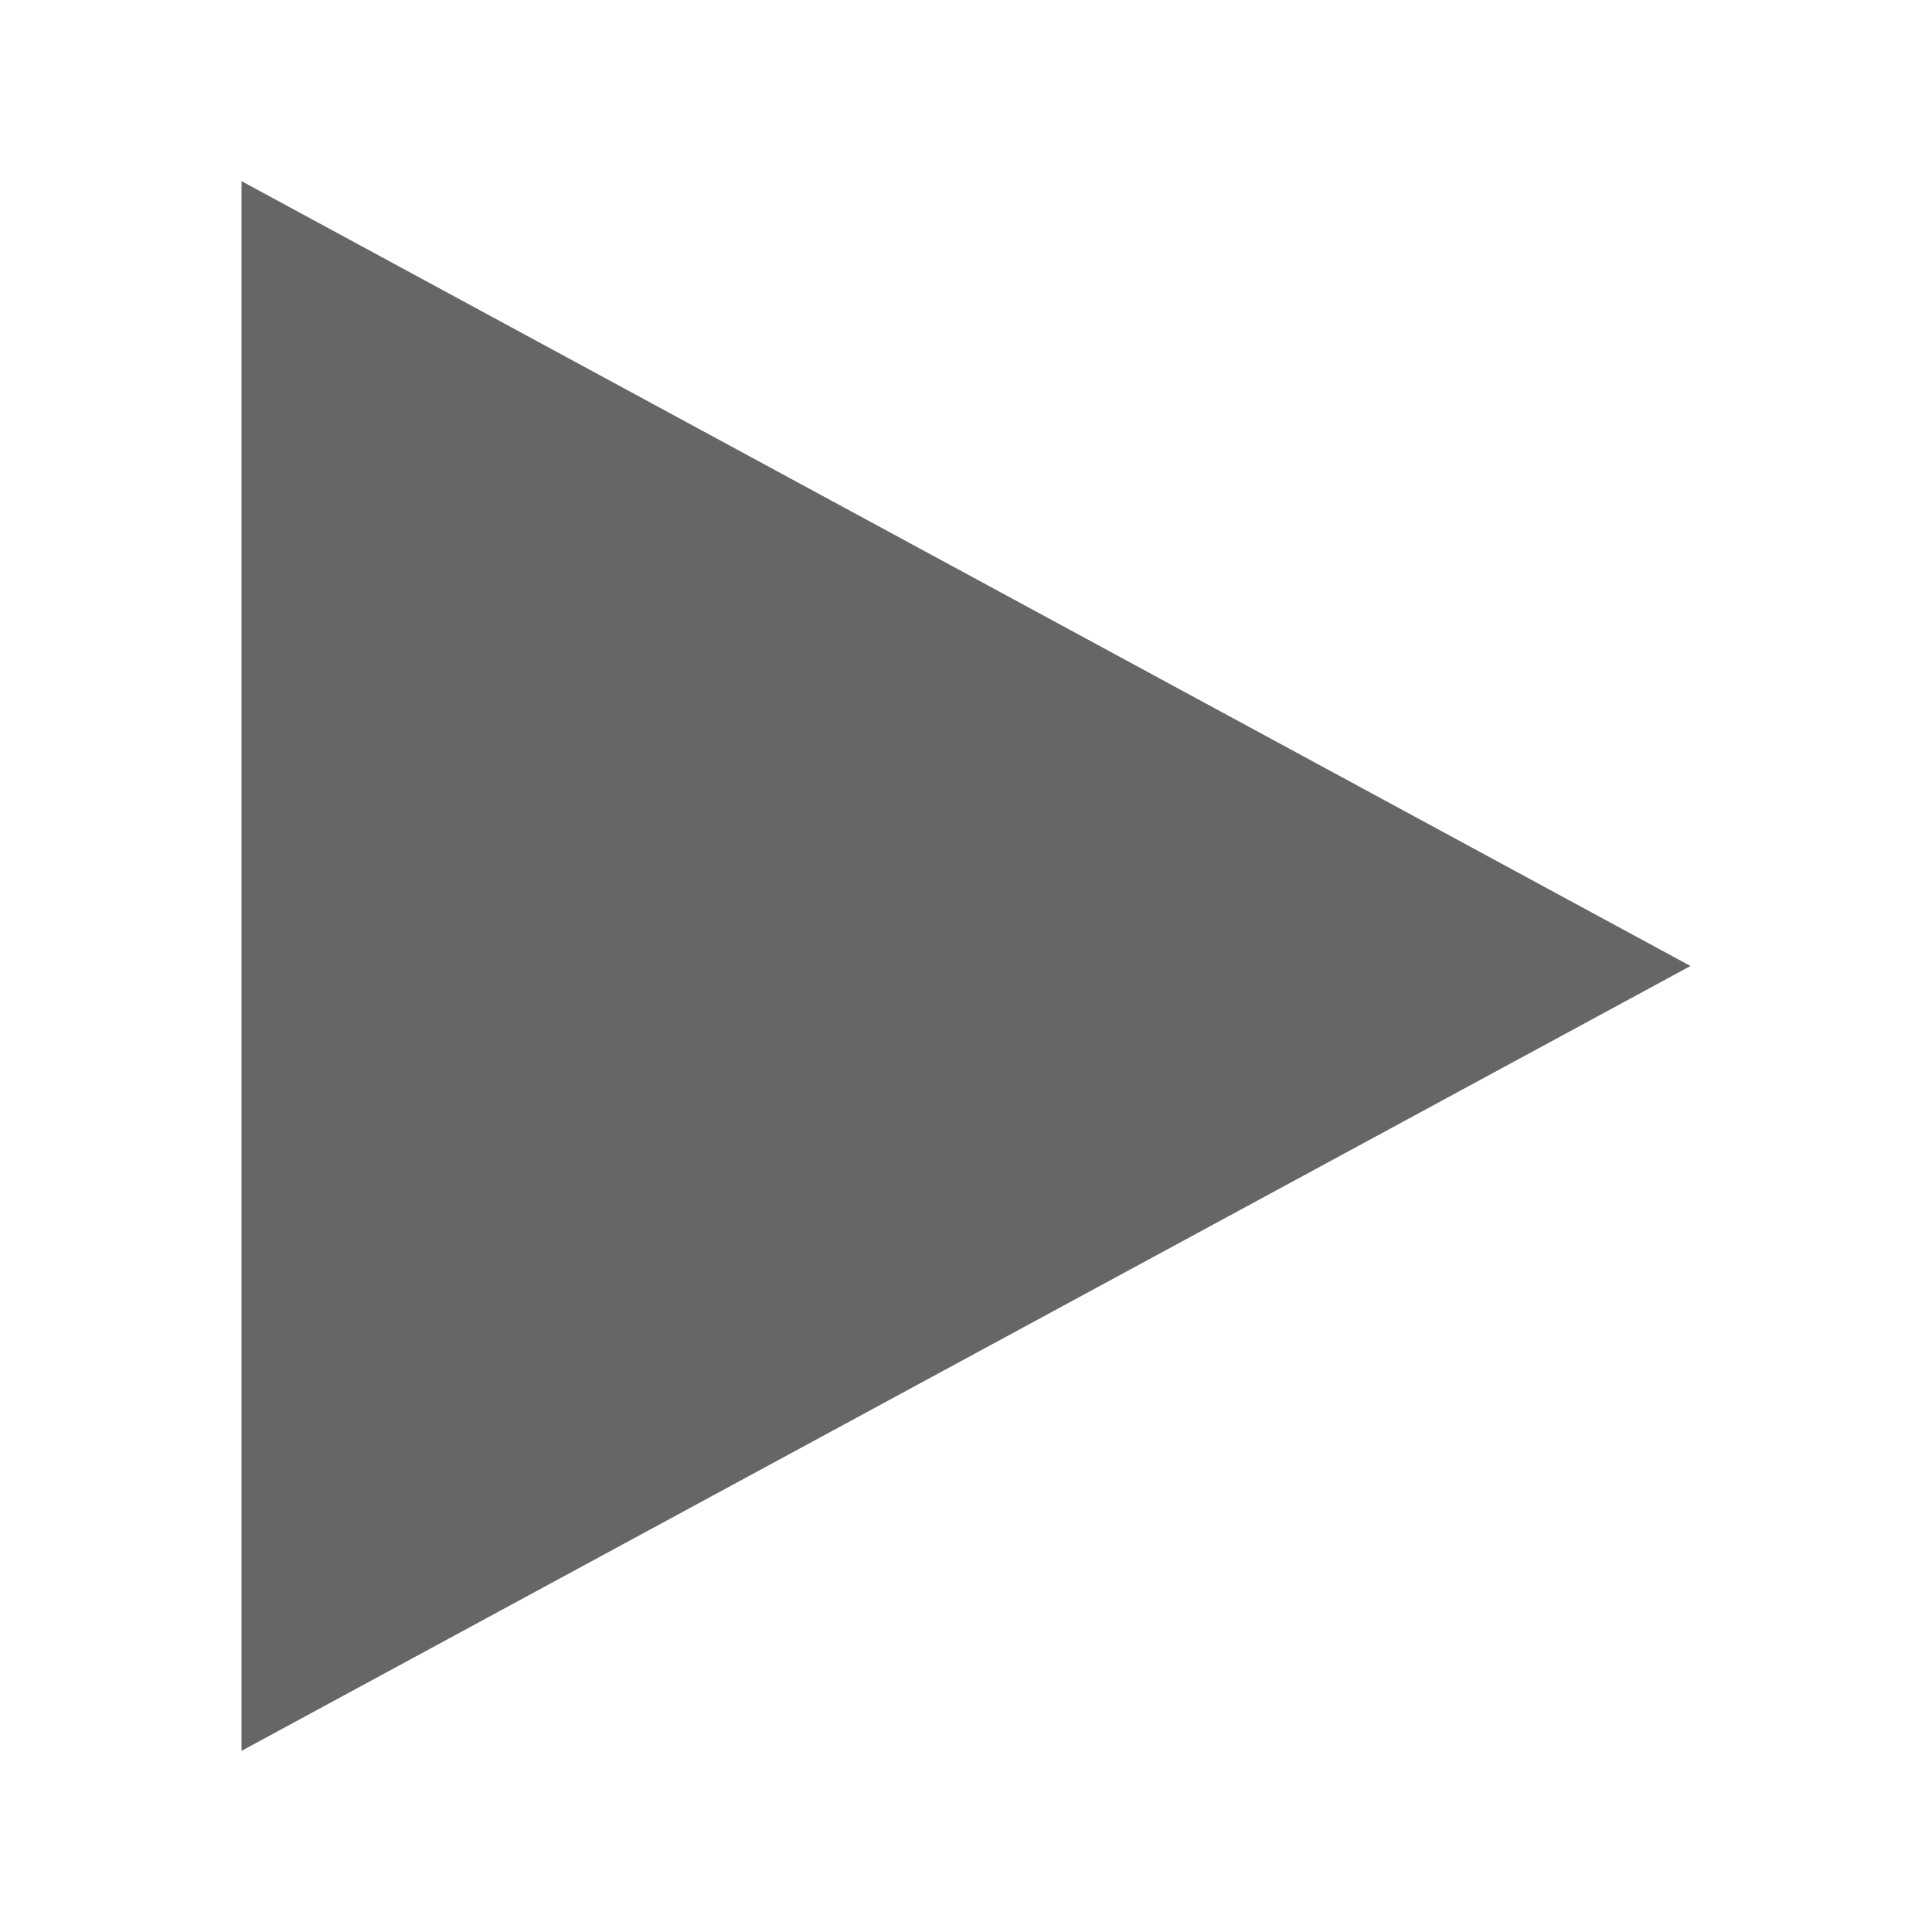
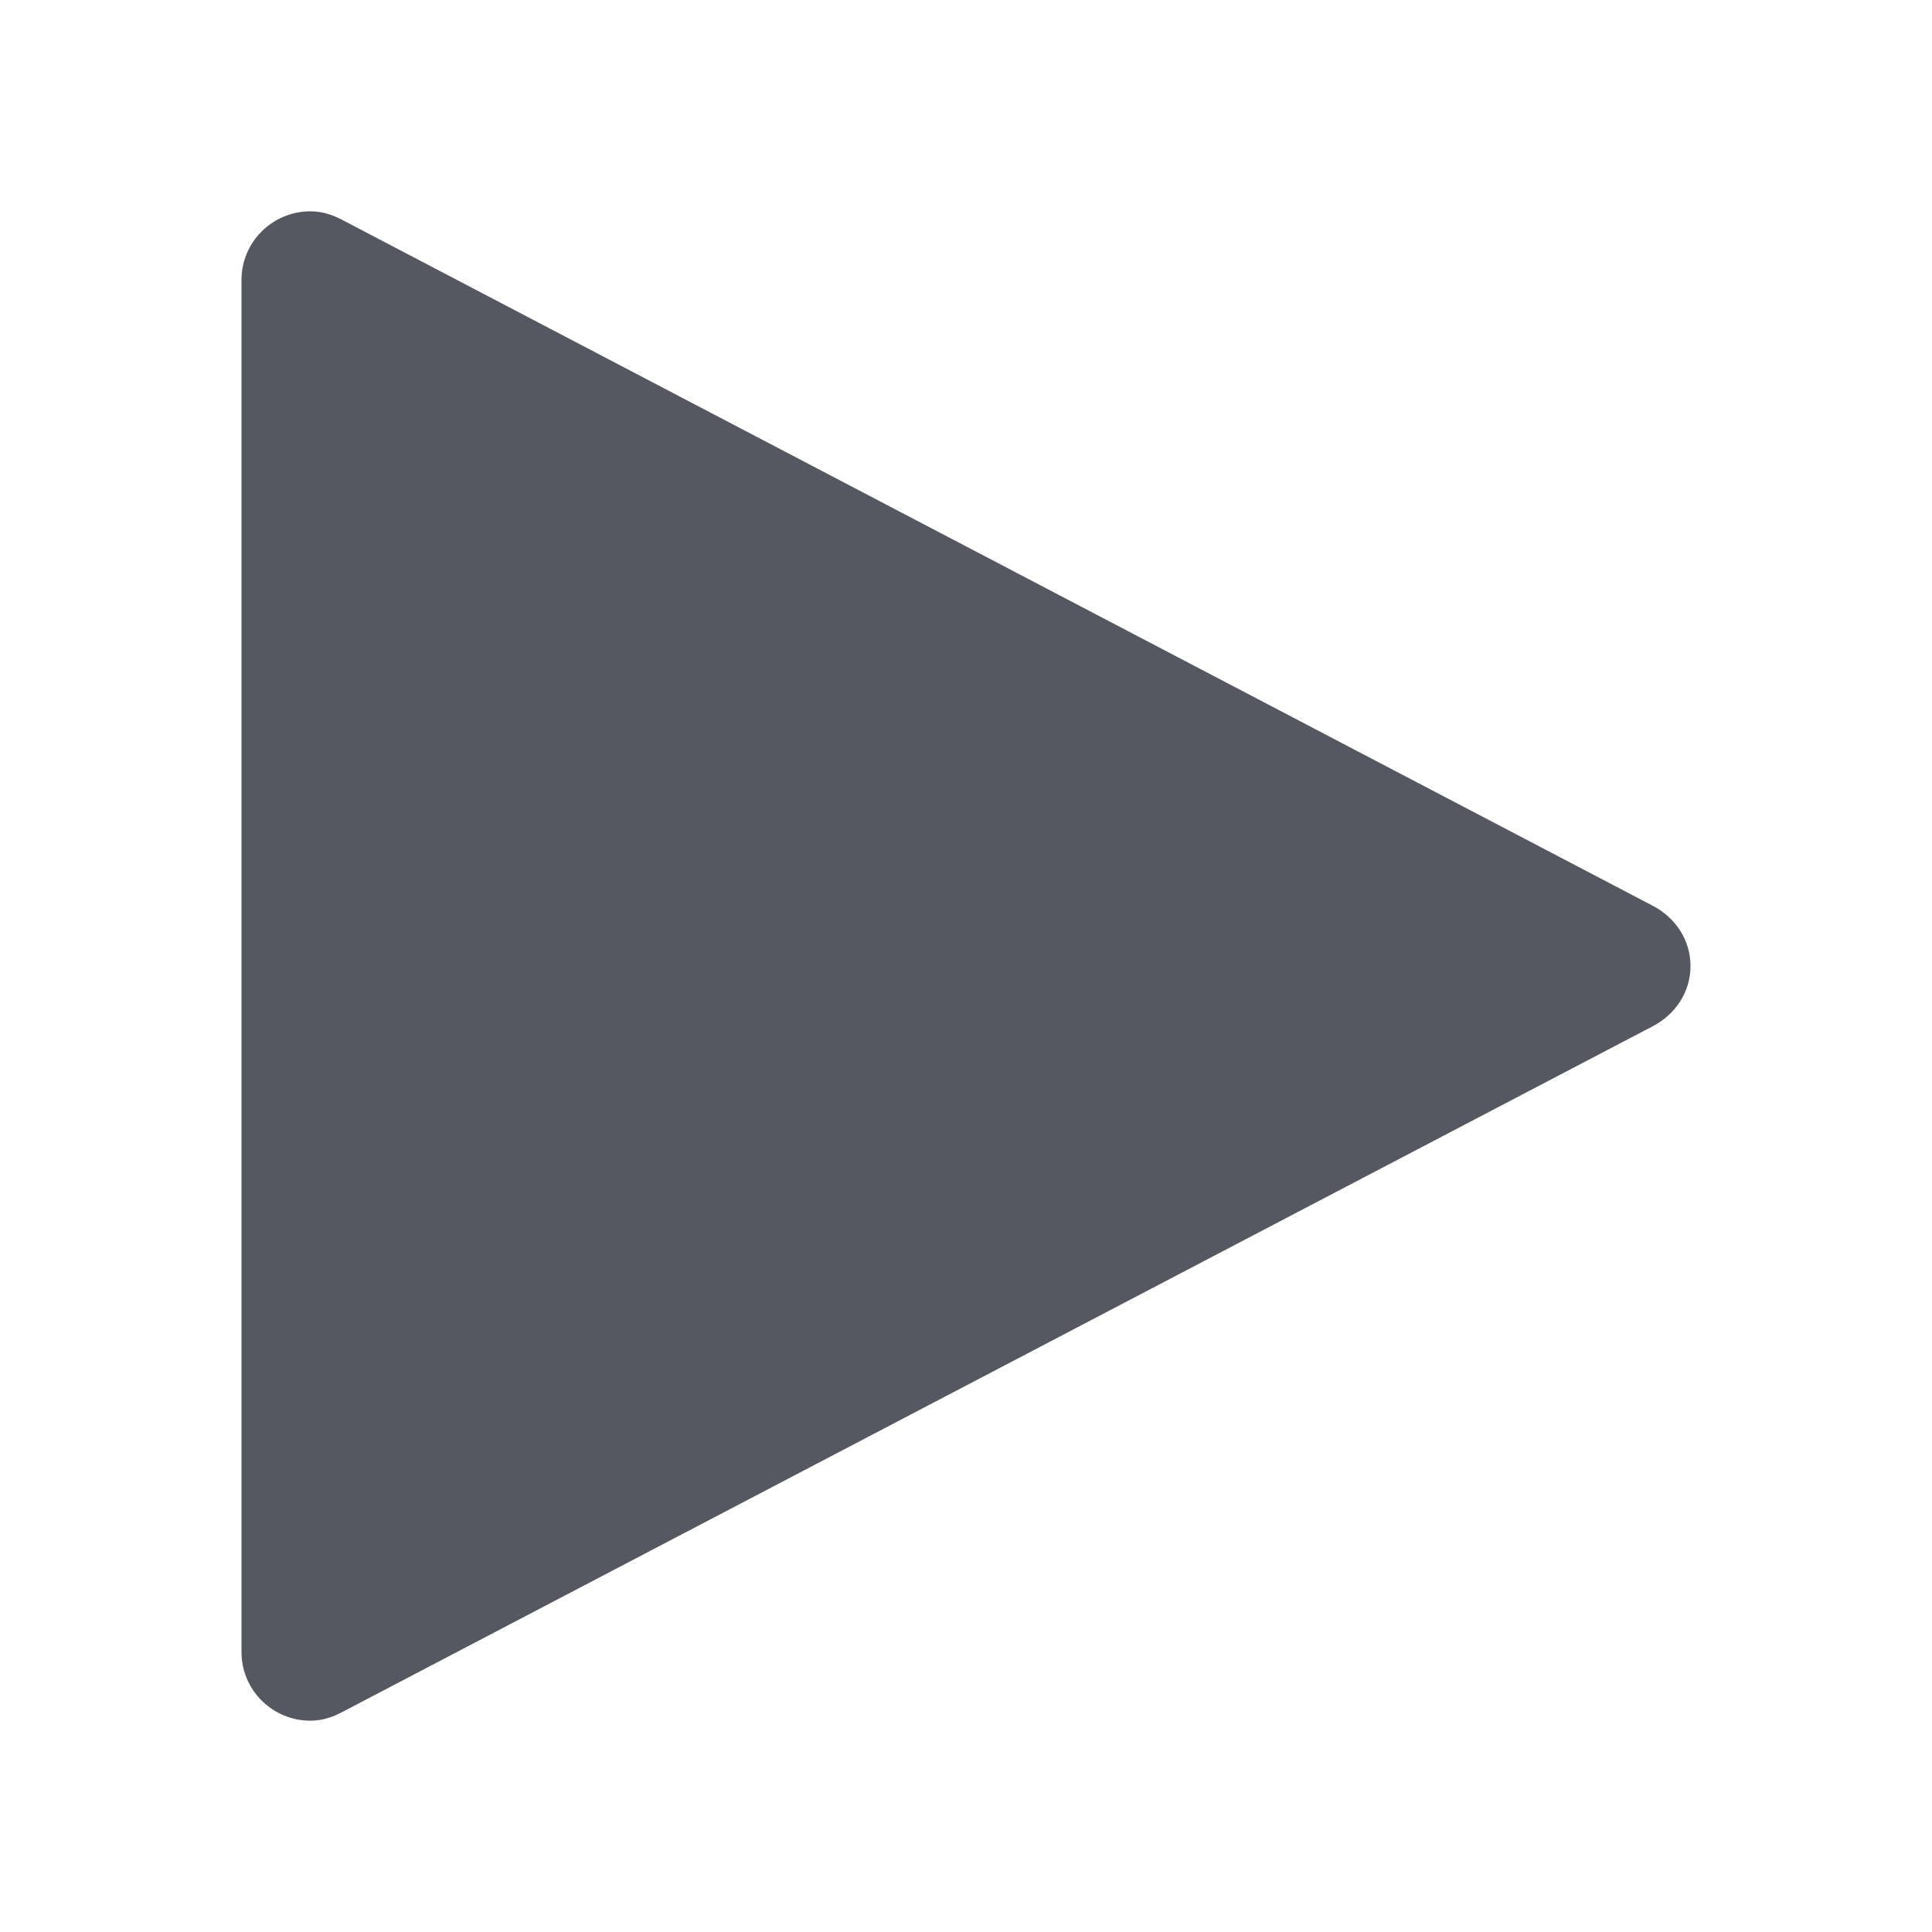
- <svg xmlns="http://www.w3.org/2000/svg" height="16" width="16">
-   <g color="#bebebe" transform="translate(-313 23)">
-     <path d="M315-21.5v13l12-6.5z" fill="#666" overflow="visible" style="marker:none" />
-   </g>
+ <svg xmlns="http://www.w3.org/2000/svg" id="svg6" version="1.1" width="16" height="16">
+   <defs id="defs10" />
+   <path d="M 2.571,1.75 C 2.256,1.75 2,2.004 2,2.318 V 13.682 C 2,13.996 2.256,14.25 2.571,14.25 c 0.096,0 0.183,-0.029 0.262,-0.071 L 13.689,8.498 C 13.871,8.403 14,8.219 14,8 14,7.781 13.871,7.597 13.689,7.502 L 2.834,1.821 C 2.754,1.779 2.668,1.75 2.571,1.75 Z" style="font-variation-settings:normal;opacity:1;vector-effect:none;fill:#555761;fill-opacity:1;stroke:none;stroke-width:2.279;stroke-linecap:round;stroke-linejoin:round;stroke-miterlimit:4;stroke-dasharray:none;stroke-dashoffset:0;stroke-opacity:1;stop-color:#000000;stop-opacity:1" id="path980" />
</svg>
